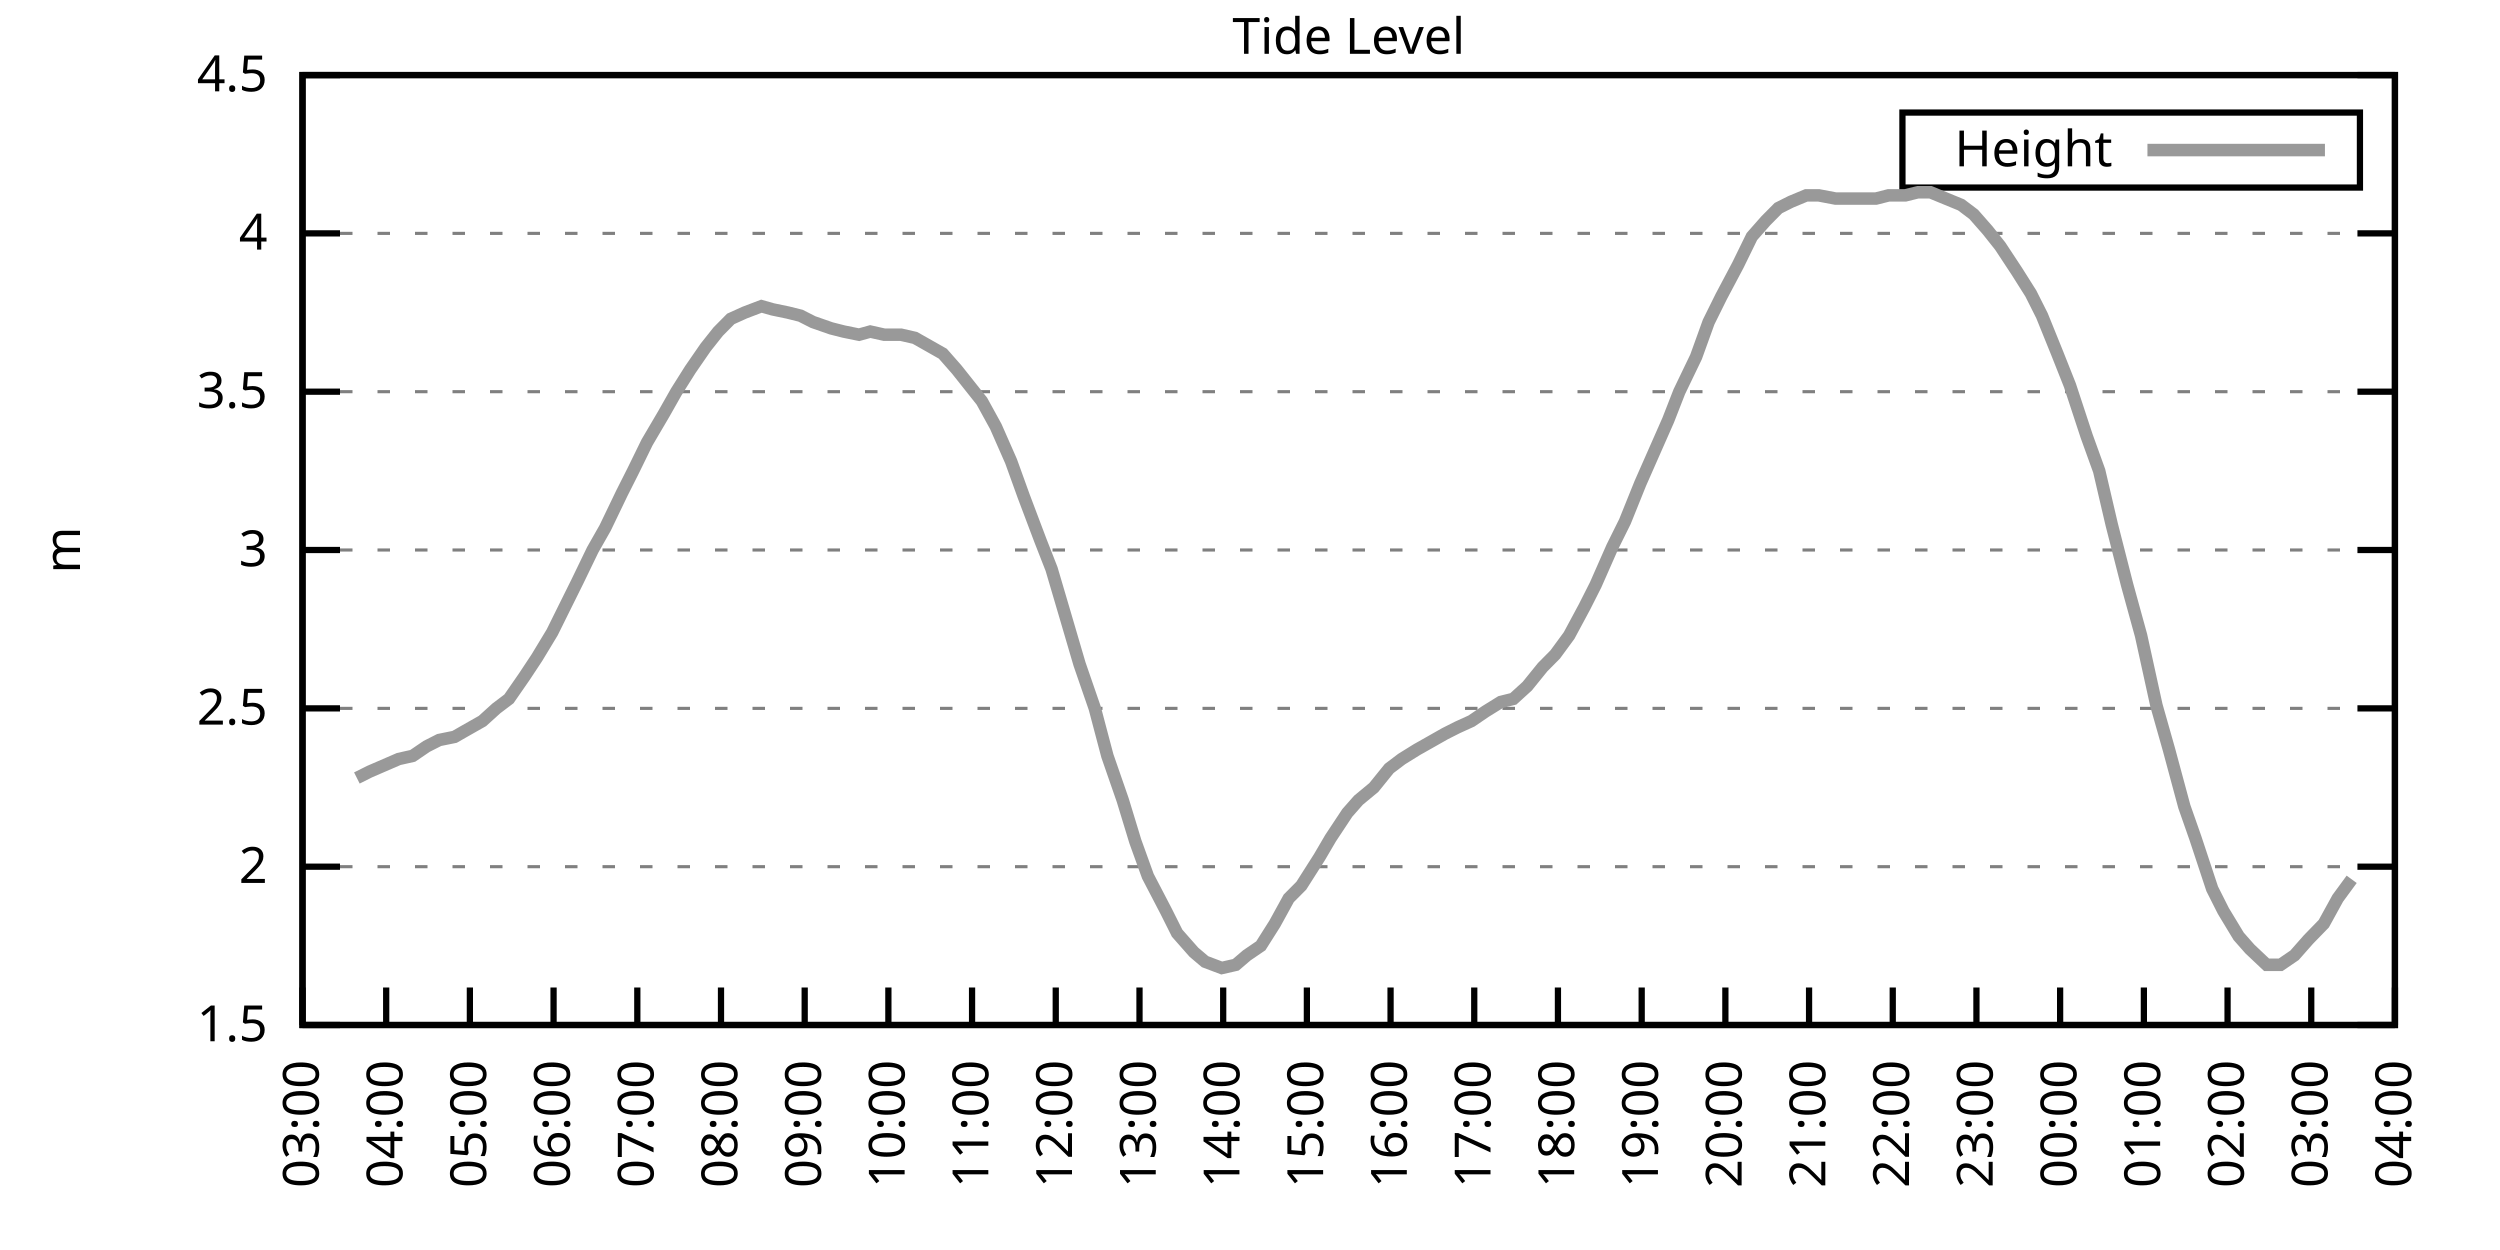
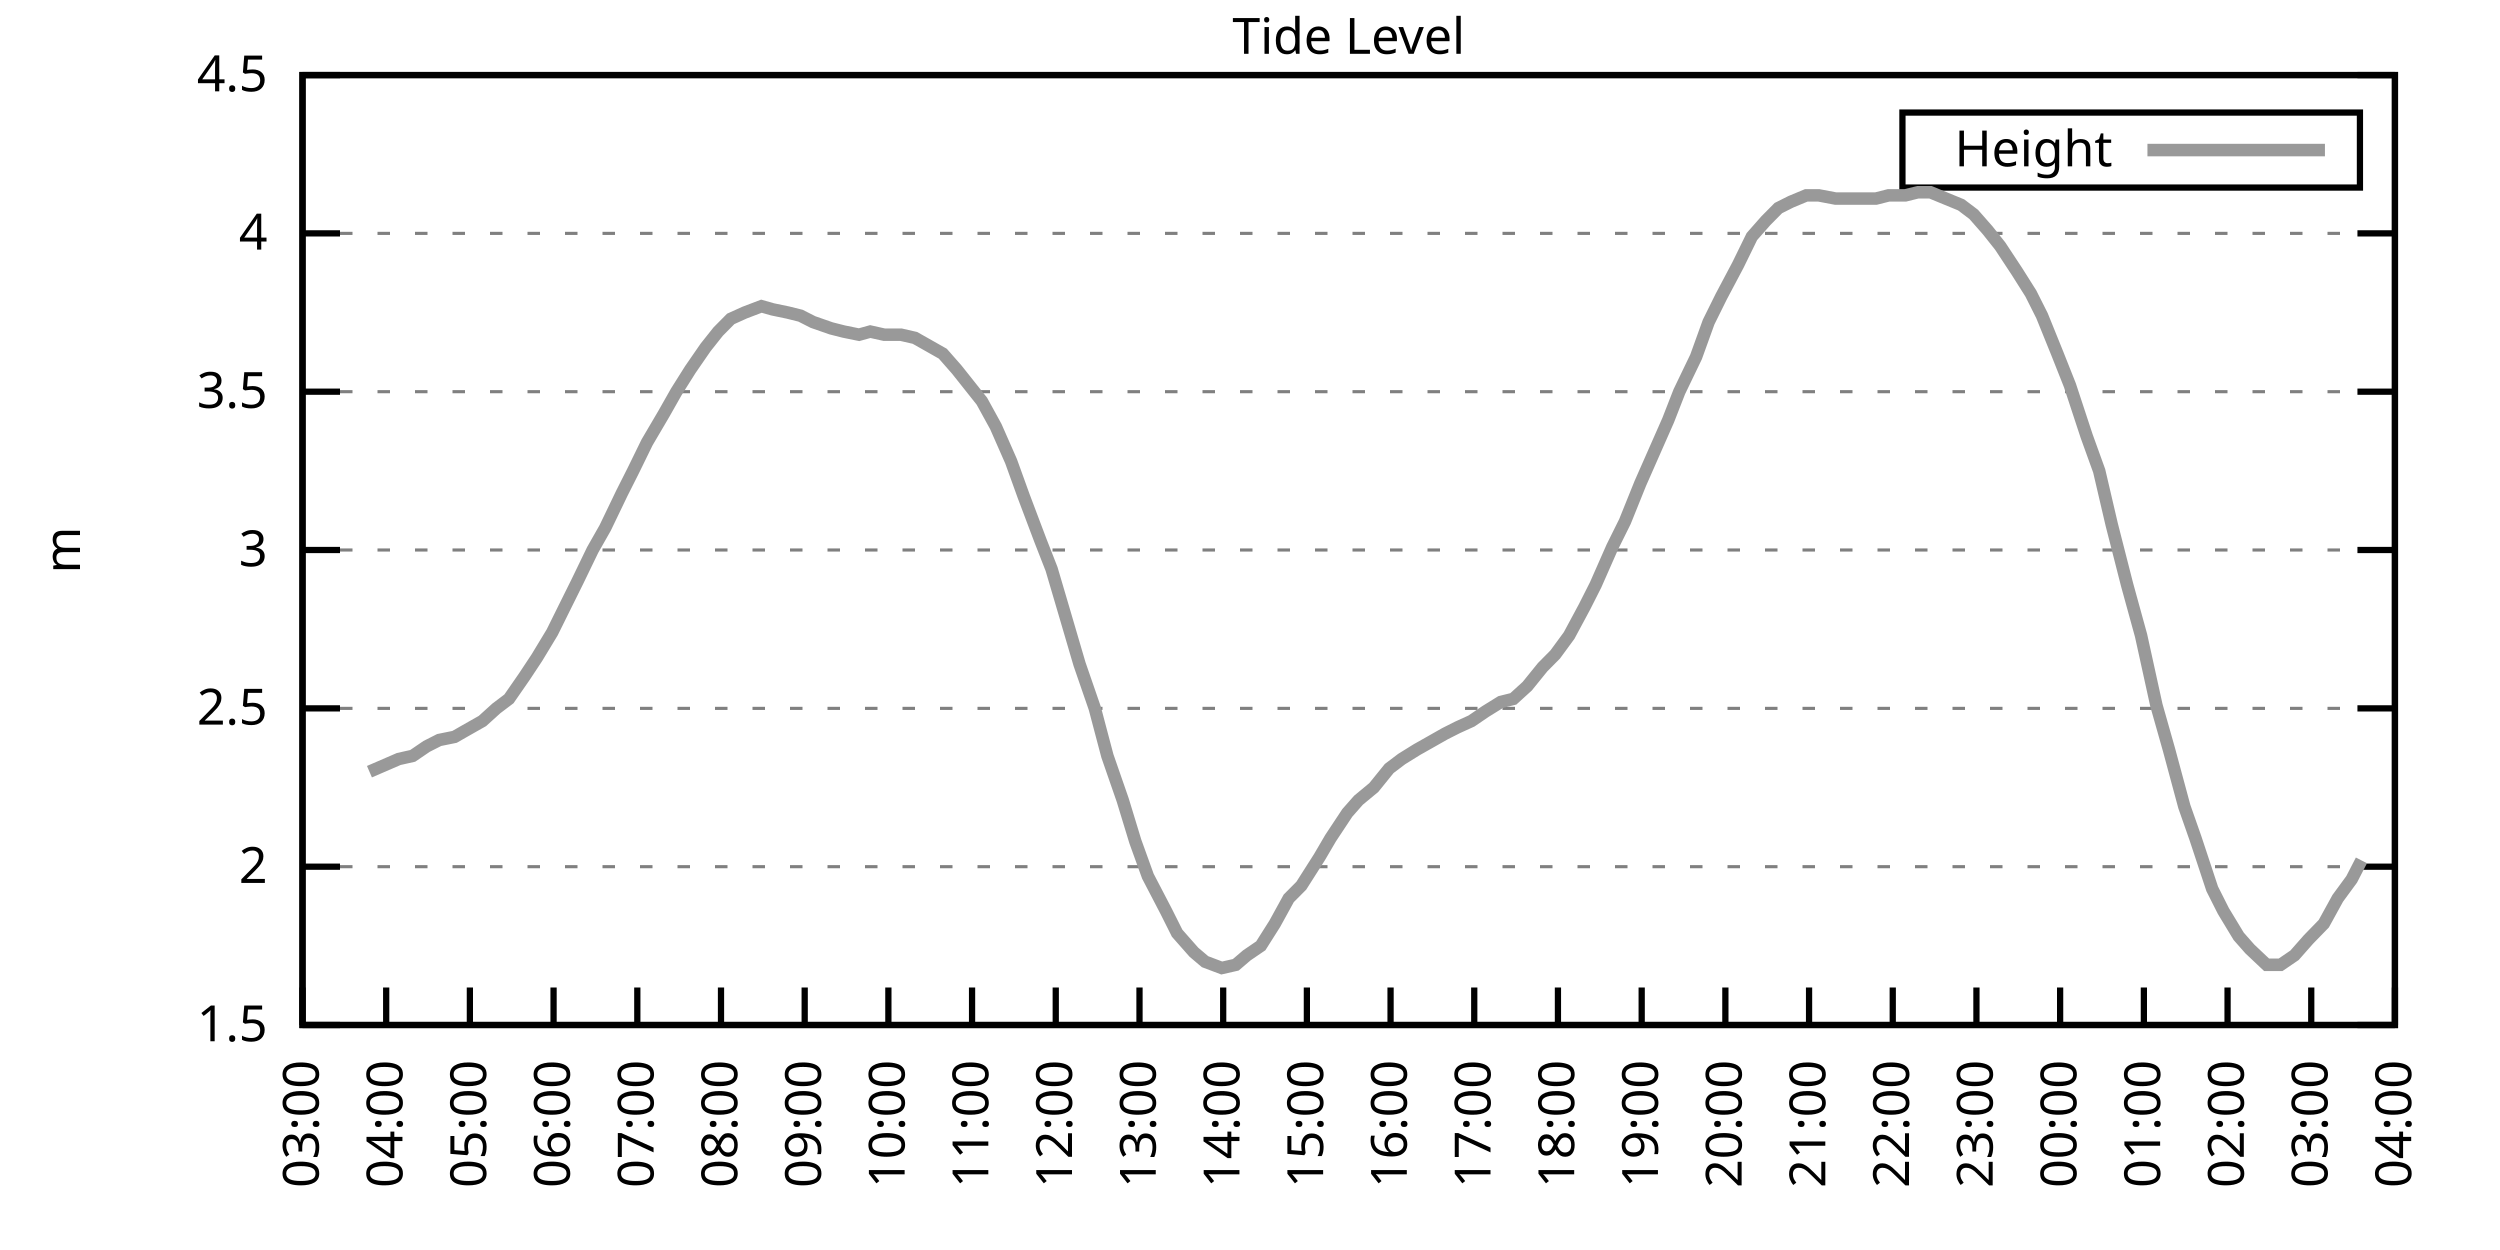
<svg xmlns="http://www.w3.org/2000/svg" xmlns:xlink="http://www.w3.org/1999/xlink" width="400" height="200" viewBox="0 0 400 200">
  <g id="gnuplot_canvas">
    <rect x="0" y="0" width="400" height="200" fill="none" />
    <defs>
      <circle id="gpDot" r="0.5" stroke-width="0.5" stroke="currentColor" />
      <path id="gpPt0" stroke-width="0.333" stroke="currentColor" d="M-1,0 h2 M0,-1 v2" />
      <path id="gpPt1" stroke-width="0.333" stroke="currentColor" d="M-1,-1 L1,1 M1,-1 L-1,1" />
      <path id="gpPt2" stroke-width="0.333" stroke="currentColor" d="M-1,0 L1,0 M0,-1 L0,1 M-1,-1 L1,1 M-1,1 L1,-1" />
      <rect id="gpPt3" stroke-width="0.333" stroke="currentColor" x="-1" y="-1" width="2" height="2" />
      <rect id="gpPt4" stroke-width="0.333" stroke="currentColor" fill="currentColor" x="-1" y="-1" width="2" height="2" />
      <circle id="gpPt5" stroke-width="0.333" stroke="currentColor" cx="0" cy="0" r="1" />
      <use xlink:href="#gpPt5" id="gpPt6" fill="currentColor" stroke="none" />
      <path id="gpPt7" stroke-width="0.333" stroke="currentColor" d="M0,-1.33 L-1.33,0.67 L1.33,0.67 z" />
      <use xlink:href="#gpPt7" id="gpPt8" fill="currentColor" stroke="none" />
      <use xlink:href="#gpPt7" id="gpPt9" stroke="currentColor" transform="rotate(180)" />
      <use xlink:href="#gpPt9" id="gpPt10" fill="currentColor" stroke="none" />
      <use xlink:href="#gpPt3" id="gpPt11" stroke="currentColor" transform="rotate(45)" />
      <use xlink:href="#gpPt11" id="gpPt12" fill="currentColor" stroke="none" />
      <path id="gpPt13" stroke-width="0.333" stroke="currentColor" d="M0,1.330 L1.265,0.411 L0.782,-1.067 L-0.782,-1.076 L-1.265,0.411 z" />
      <use xlink:href="#gpPt13" id="gpPt14" fill="currentColor" stroke="none" />
      <filter id="textbox" filterUnits="objectBoundingBox" x="0" y="0" height="1" width="1">
        <feFlood flood-color="white" flood-opacity="1" result="bgnd" />
        <feComposite in="SourceGraphic" in2="bgnd" operator="atop" />
      </filter>
      <filter id="greybox" filterUnits="objectBoundingBox" x="0" y="0" height="1" width="1">
        <feFlood flood-color="lightgrey" flood-opacity="1" result="grey" />
        <feComposite in="SourceGraphic" in2="grey" operator="atop" />
      </filter>
    </defs>
    <g fill="none" color="white" stroke="currentColor" stroke-width="1.00" stroke-linecap="butt" stroke-linejoin="miter">
</g>
    <g fill="none" color="black" stroke="currentColor" stroke-width="1.00" stroke-linecap="butt" stroke-linejoin="miter">
      <g stroke="none" shape-rendering="crispEdges">
        <polygon fill="rgb(255, 255, 255)" points="48.40,164.00 383.18,164.00 383.18,12.02 48.40,12.02 " />
      </g>
    </g>
    <g fill="none" color="black" stroke="currentColor" stroke-width="1.00" stroke-linecap="butt" stroke-linejoin="miter">
</g>
    <g fill="none" color="black" stroke="black" stroke-width="0.50" stroke-linecap="butt" stroke-linejoin="miter">
</g>
    <g fill="none" color="gray" stroke="currentColor" stroke-width="0.50" stroke-linecap="butt" stroke-linejoin="miter">
      <path stroke="gray" stroke-dasharray="2,4" class="gridline" d="M48.40,164.00 L383.19,164.00  " />
    </g>
    <g fill="none" color="gray" stroke="gray" stroke-width="1.00" stroke-linecap="butt" stroke-linejoin="miter">
</g>
    <g fill="none" color="black" stroke="currentColor" stroke-width="1.00" stroke-linecap="butt" stroke-linejoin="miter">
      <path stroke="black" d="M48.40,164.00 L54.40,164.00 M383.19,164.00 L377.19,164.00  " />
      <g transform="translate(42.80,166.60)" stroke="none" fill="black" font-family="Sans" font-size="8.00" text-anchor="end">
        <text>
          <tspan font-family="Sans"> 1.5</tspan>
        </text>
      </g>
    </g>
    <g fill="none" color="black" stroke="currentColor" stroke-width="1.00" stroke-linecap="butt" stroke-linejoin="miter">
</g>
    <g fill="none" color="black" stroke="black" stroke-width="0.50" stroke-linecap="butt" stroke-linejoin="miter">
</g>
    <g fill="none" color="gray" stroke="currentColor" stroke-width="0.50" stroke-linecap="butt" stroke-linejoin="miter">
      <path stroke="gray" stroke-dasharray="2,4" class="gridline" d="M48.40,138.67 L383.19,138.67  " />
    </g>
    <g fill="none" color="gray" stroke="gray" stroke-width="1.00" stroke-linecap="butt" stroke-linejoin="miter">
</g>
    <g fill="none" color="black" stroke="currentColor" stroke-width="1.00" stroke-linecap="butt" stroke-linejoin="miter">
      <path stroke="black" d="M48.40,138.67 L54.40,138.67 M383.19,138.67 L377.19,138.67  " />
      <g transform="translate(42.80,141.27)" stroke="none" fill="black" font-family="Sans" font-size="8.00" text-anchor="end">
        <text>
          <tspan font-family="Sans"> 2</tspan>
        </text>
      </g>
    </g>
    <g fill="none" color="black" stroke="currentColor" stroke-width="1.00" stroke-linecap="butt" stroke-linejoin="miter">
</g>
    <g fill="none" color="black" stroke="black" stroke-width="0.50" stroke-linecap="butt" stroke-linejoin="miter">
</g>
    <g fill="none" color="gray" stroke="currentColor" stroke-width="0.50" stroke-linecap="butt" stroke-linejoin="miter">
      <path stroke="gray" stroke-dasharray="2,4" class="gridline" d="M48.40,113.34 L383.19,113.34  " />
    </g>
    <g fill="none" color="gray" stroke="gray" stroke-width="1.00" stroke-linecap="butt" stroke-linejoin="miter">
</g>
    <g fill="none" color="black" stroke="currentColor" stroke-width="1.00" stroke-linecap="butt" stroke-linejoin="miter">
      <path stroke="black" d="M48.40,113.34 L54.40,113.34 M383.19,113.34 L377.19,113.34  " />
      <g transform="translate(42.80,115.94)" stroke="none" fill="black" font-family="Sans" font-size="8.00" text-anchor="end">
        <text>
          <tspan font-family="Sans"> 2.5</tspan>
        </text>
      </g>
    </g>
    <g fill="none" color="black" stroke="currentColor" stroke-width="1.00" stroke-linecap="butt" stroke-linejoin="miter">
</g>
    <g fill="none" color="black" stroke="black" stroke-width="0.50" stroke-linecap="butt" stroke-linejoin="miter">
</g>
    <g fill="none" color="gray" stroke="currentColor" stroke-width="0.50" stroke-linecap="butt" stroke-linejoin="miter">
      <path stroke="gray" stroke-dasharray="2,4" class="gridline" d="M48.40,88.00 L383.19,88.00  " />
    </g>
    <g fill="none" color="gray" stroke="gray" stroke-width="1.00" stroke-linecap="butt" stroke-linejoin="miter">
</g>
    <g fill="none" color="black" stroke="currentColor" stroke-width="1.00" stroke-linecap="butt" stroke-linejoin="miter">
      <path stroke="black" d="M48.40,88.00 L54.40,88.00 M383.19,88.00 L377.19,88.00  " />
      <g transform="translate(42.80,90.60)" stroke="none" fill="black" font-family="Sans" font-size="8.00" text-anchor="end">
        <text>
          <tspan font-family="Sans"> 3</tspan>
        </text>
      </g>
    </g>
    <g fill="none" color="black" stroke="currentColor" stroke-width="1.00" stroke-linecap="butt" stroke-linejoin="miter">
</g>
    <g fill="none" color="black" stroke="black" stroke-width="0.50" stroke-linecap="butt" stroke-linejoin="miter">
</g>
    <g fill="none" color="gray" stroke="currentColor" stroke-width="0.50" stroke-linecap="butt" stroke-linejoin="miter">
      <path stroke="gray" stroke-dasharray="2,4" class="gridline" d="M48.40,62.67 L383.19,62.67  " />
    </g>
    <g fill="none" color="gray" stroke="gray" stroke-width="1.00" stroke-linecap="butt" stroke-linejoin="miter">
</g>
    <g fill="none" color="black" stroke="currentColor" stroke-width="1.00" stroke-linecap="butt" stroke-linejoin="miter">
      <path stroke="black" d="M48.40,62.67 L54.40,62.67 M383.19,62.67 L377.19,62.67  " />
      <g transform="translate(42.80,65.27)" stroke="none" fill="black" font-family="Sans" font-size="8.00" text-anchor="end">
        <text>
          <tspan font-family="Sans"> 3.5</tspan>
        </text>
      </g>
    </g>
    <g fill="none" color="black" stroke="currentColor" stroke-width="1.00" stroke-linecap="butt" stroke-linejoin="miter">
</g>
    <g fill="none" color="black" stroke="black" stroke-width="0.50" stroke-linecap="butt" stroke-linejoin="miter">
</g>
    <g fill="none" color="gray" stroke="currentColor" stroke-width="0.50" stroke-linecap="butt" stroke-linejoin="miter">
      <path stroke="gray" stroke-dasharray="2,4" class="gridline" d="M48.40,37.34 L383.19,37.34  " />
    </g>
    <g fill="none" color="gray" stroke="gray" stroke-width="1.00" stroke-linecap="butt" stroke-linejoin="miter">
</g>
    <g fill="none" color="black" stroke="currentColor" stroke-width="1.00" stroke-linecap="butt" stroke-linejoin="miter">
      <path stroke="black" d="M48.40,37.34 L54.40,37.34 M383.19,37.34 L377.19,37.34  " />
      <g transform="translate(42.80,39.94)" stroke="none" fill="black" font-family="Sans" font-size="8.00" text-anchor="end">
        <text>
          <tspan font-family="Sans"> 4</tspan>
        </text>
      </g>
    </g>
    <g fill="none" color="black" stroke="currentColor" stroke-width="1.00" stroke-linecap="butt" stroke-linejoin="miter">
</g>
    <g fill="none" color="black" stroke="black" stroke-width="0.50" stroke-linecap="butt" stroke-linejoin="miter">
</g>
    <g fill="none" color="gray" stroke="currentColor" stroke-width="0.50" stroke-linecap="butt" stroke-linejoin="miter">
      <path stroke="gray" stroke-dasharray="2,4" class="gridline" d="M48.40,12.01 L383.19,12.01  " />
    </g>
    <g fill="none" color="gray" stroke="gray" stroke-width="1.00" stroke-linecap="butt" stroke-linejoin="miter">
</g>
    <g fill="none" color="black" stroke="currentColor" stroke-width="1.00" stroke-linecap="butt" stroke-linejoin="miter">
      <path stroke="black" d="M48.40,12.01 L54.40,12.01 M383.19,12.01 L377.19,12.01  " />
      <g transform="translate(42.80,14.61)" stroke="none" fill="black" font-family="Sans" font-size="8.00" text-anchor="end">
        <text>
          <tspan font-family="Sans"> 4.5</tspan>
        </text>
      </g>
    </g>
    <g fill="none" color="black" stroke="currentColor" stroke-width="1.00" stroke-linecap="butt" stroke-linejoin="miter">
      <path stroke="black" d="M48.40,164.00 L48.40,158.00  " />
      <g transform="translate(51.00,169.60) rotate(270.00)" stroke="none" fill="black" font-family="Sans" font-size="8.00" text-anchor="end">
        <text>
          <tspan font-family="Sans">03:00</tspan>
        </text>
      </g>
    </g>
    <g fill="none" color="black" stroke="currentColor" stroke-width="1.00" stroke-linecap="butt" stroke-linejoin="miter">
      <path stroke="black" d="M61.79,164.00 L61.79,158.00  " />
      <g transform="translate(64.39,169.60) rotate(270.00)" stroke="none" fill="black" font-family="Sans" font-size="8.00" text-anchor="end">
        <text>
          <tspan font-family="Sans">04:00</tspan>
        </text>
      </g>
    </g>
    <g fill="none" color="black" stroke="currentColor" stroke-width="1.00" stroke-linecap="butt" stroke-linejoin="miter">
      <path stroke="black" d="M75.18,164.00 L75.18,158.00  " />
      <g transform="translate(77.78,169.60) rotate(270.00)" stroke="none" fill="black" font-family="Sans" font-size="8.00" text-anchor="end">
        <text>
          <tspan font-family="Sans">05:00</tspan>
        </text>
      </g>
    </g>
    <g fill="none" color="black" stroke="currentColor" stroke-width="1.00" stroke-linecap="butt" stroke-linejoin="miter">
      <path stroke="black" d="M88.57,164.00 L88.57,158.00  " />
      <g transform="translate(91.17,169.60) rotate(270.00)" stroke="none" fill="black" font-family="Sans" font-size="8.00" text-anchor="end">
        <text>
          <tspan font-family="Sans">06:00</tspan>
        </text>
      </g>
    </g>
    <g fill="none" color="black" stroke="currentColor" stroke-width="1.00" stroke-linecap="butt" stroke-linejoin="miter">
      <path stroke="black" d="M101.97,164.00 L101.97,158.00  " />
      <g transform="translate(104.57,169.60) rotate(270.00)" stroke="none" fill="black" font-family="Sans" font-size="8.00" text-anchor="end">
        <text>
          <tspan font-family="Sans">07:00</tspan>
        </text>
      </g>
    </g>
    <g fill="none" color="black" stroke="currentColor" stroke-width="1.00" stroke-linecap="butt" stroke-linejoin="miter">
      <path stroke="black" d="M115.36,164.00 L115.36,158.00  " />
      <g transform="translate(117.96,169.60) rotate(270.00)" stroke="none" fill="black" font-family="Sans" font-size="8.00" text-anchor="end">
        <text>
          <tspan font-family="Sans">08:00</tspan>
        </text>
      </g>
    </g>
    <g fill="none" color="black" stroke="currentColor" stroke-width="1.00" stroke-linecap="butt" stroke-linejoin="miter">
      <path stroke="black" d="M128.75,164.00 L128.75,158.00  " />
      <g transform="translate(131.35,169.60) rotate(270.00)" stroke="none" fill="black" font-family="Sans" font-size="8.00" text-anchor="end">
        <text>
          <tspan font-family="Sans">09:00</tspan>
        </text>
      </g>
    </g>
    <g fill="none" color="black" stroke="currentColor" stroke-width="1.00" stroke-linecap="butt" stroke-linejoin="miter">
      <path stroke="black" d="M142.14,164.00 L142.14,158.00  " />
      <g transform="translate(144.74,169.60) rotate(270.00)" stroke="none" fill="black" font-family="Sans" font-size="8.00" text-anchor="end">
        <text>
          <tspan font-family="Sans">10:00</tspan>
        </text>
      </g>
    </g>
    <g fill="none" color="black" stroke="currentColor" stroke-width="1.00" stroke-linecap="butt" stroke-linejoin="miter">
      <path stroke="black" d="M155.53,164.00 L155.53,158.00  " />
      <g transform="translate(158.13,169.60) rotate(270.00)" stroke="none" fill="black" font-family="Sans" font-size="8.00" text-anchor="end">
        <text>
          <tspan font-family="Sans">11:00</tspan>
        </text>
      </g>
    </g>
    <g fill="none" color="black" stroke="currentColor" stroke-width="1.00" stroke-linecap="butt" stroke-linejoin="miter">
      <path stroke="black" d="M168.92,164.00 L168.92,158.00  " />
      <g transform="translate(171.52,169.60) rotate(270.00)" stroke="none" fill="black" font-family="Sans" font-size="8.00" text-anchor="end">
        <text>
          <tspan font-family="Sans">12:00</tspan>
        </text>
      </g>
    </g>
    <g fill="none" color="black" stroke="currentColor" stroke-width="1.00" stroke-linecap="butt" stroke-linejoin="miter">
      <path stroke="black" d="M182.32,164.00 L182.32,158.00  " />
      <g transform="translate(184.92,169.60) rotate(270.00)" stroke="none" fill="black" font-family="Sans" font-size="8.00" text-anchor="end">
        <text>
          <tspan font-family="Sans">13:00</tspan>
        </text>
      </g>
    </g>
    <g fill="none" color="black" stroke="currentColor" stroke-width="1.00" stroke-linecap="butt" stroke-linejoin="miter">
      <path stroke="black" d="M195.71,164.00 L195.71,158.00  " />
      <g transform="translate(198.31,169.60) rotate(270.00)" stroke="none" fill="black" font-family="Sans" font-size="8.00" text-anchor="end">
        <text>
          <tspan font-family="Sans">14:00</tspan>
        </text>
      </g>
    </g>
    <g fill="none" color="black" stroke="currentColor" stroke-width="1.00" stroke-linecap="butt" stroke-linejoin="miter">
      <path stroke="black" d="M209.10,164.00 L209.10,158.00  " />
      <g transform="translate(211.70,169.60) rotate(270.00)" stroke="none" fill="black" font-family="Sans" font-size="8.00" text-anchor="end">
        <text>
          <tspan font-family="Sans">15:00</tspan>
        </text>
      </g>
    </g>
    <g fill="none" color="black" stroke="currentColor" stroke-width="1.00" stroke-linecap="butt" stroke-linejoin="miter">
      <path stroke="black" d="M222.49,164.00 L222.49,158.00  " />
      <g transform="translate(225.09,169.60) rotate(270.00)" stroke="none" fill="black" font-family="Sans" font-size="8.00" text-anchor="end">
        <text>
          <tspan font-family="Sans">16:00</tspan>
        </text>
      </g>
    </g>
    <g fill="none" color="black" stroke="currentColor" stroke-width="1.00" stroke-linecap="butt" stroke-linejoin="miter">
      <path stroke="black" d="M235.88,164.00 L235.88,158.00  " />
      <g transform="translate(238.48,169.60) rotate(270.00)" stroke="none" fill="black" font-family="Sans" font-size="8.00" text-anchor="end">
        <text>
          <tspan font-family="Sans">17:00</tspan>
        </text>
      </g>
    </g>
    <g fill="none" color="black" stroke="currentColor" stroke-width="1.00" stroke-linecap="butt" stroke-linejoin="miter">
      <path stroke="black" d="M249.27,164.00 L249.27,158.00  " />
      <g transform="translate(251.87,169.60) rotate(270.00)" stroke="none" fill="black" font-family="Sans" font-size="8.00" text-anchor="end">
        <text>
          <tspan font-family="Sans">18:00</tspan>
        </text>
      </g>
    </g>
    <g fill="none" color="black" stroke="currentColor" stroke-width="1.00" stroke-linecap="butt" stroke-linejoin="miter">
      <path stroke="black" d="M262.67,164.00 L262.67,158.00  " />
      <g transform="translate(265.27,169.60) rotate(270.00)" stroke="none" fill="black" font-family="Sans" font-size="8.00" text-anchor="end">
        <text>
          <tspan font-family="Sans">19:00</tspan>
        </text>
      </g>
    </g>
    <g fill="none" color="black" stroke="currentColor" stroke-width="1.00" stroke-linecap="butt" stroke-linejoin="miter">
      <path stroke="black" d="M276.06,164.00 L276.06,158.00  " />
      <g transform="translate(278.66,169.60) rotate(270.00)" stroke="none" fill="black" font-family="Sans" font-size="8.00" text-anchor="end">
        <text>
          <tspan font-family="Sans">20:00</tspan>
        </text>
      </g>
    </g>
    <g fill="none" color="black" stroke="currentColor" stroke-width="1.00" stroke-linecap="butt" stroke-linejoin="miter">
      <path stroke="black" d="M289.45,164.00 L289.45,158.00  " />
      <g transform="translate(292.05,169.60) rotate(270.00)" stroke="none" fill="black" font-family="Sans" font-size="8.00" text-anchor="end">
        <text>
          <tspan font-family="Sans">21:00</tspan>
        </text>
      </g>
    </g>
    <g fill="none" color="black" stroke="currentColor" stroke-width="1.00" stroke-linecap="butt" stroke-linejoin="miter">
      <path stroke="black" d="M302.84,164.00 L302.84,158.00  " />
      <g transform="translate(305.44,169.60) rotate(270.00)" stroke="none" fill="black" font-family="Sans" font-size="8.00" text-anchor="end">
        <text>
          <tspan font-family="Sans">22:00</tspan>
        </text>
      </g>
    </g>
    <g fill="none" color="black" stroke="currentColor" stroke-width="1.00" stroke-linecap="butt" stroke-linejoin="miter">
      <path stroke="black" d="M316.23,164.00 L316.23,158.00  " />
      <g transform="translate(318.83,169.60) rotate(270.00)" stroke="none" fill="black" font-family="Sans" font-size="8.00" text-anchor="end">
        <text>
          <tspan font-family="Sans">23:00</tspan>
        </text>
      </g>
    </g>
    <g fill="none" color="black" stroke="currentColor" stroke-width="1.00" stroke-linecap="butt" stroke-linejoin="miter">
      <path stroke="black" d="M329.62,164.00 L329.62,158.00  " />
      <g transform="translate(332.22,169.60) rotate(270.00)" stroke="none" fill="black" font-family="Sans" font-size="8.00" text-anchor="end">
        <text>
          <tspan font-family="Sans">00:00</tspan>
        </text>
      </g>
    </g>
    <g fill="none" color="black" stroke="currentColor" stroke-width="1.00" stroke-linecap="butt" stroke-linejoin="miter">
      <path stroke="black" d="M343.02,164.00 L343.02,158.00  " />
      <g transform="translate(345.62,169.60) rotate(270.00)" stroke="none" fill="black" font-family="Sans" font-size="8.00" text-anchor="end">
        <text>
          <tspan font-family="Sans">01:00</tspan>
        </text>
      </g>
    </g>
    <g fill="none" color="black" stroke="currentColor" stroke-width="1.00" stroke-linecap="butt" stroke-linejoin="miter">
      <path stroke="black" d="M356.41,164.00 L356.41,158.00  " />
      <g transform="translate(359.01,169.60) rotate(270.00)" stroke="none" fill="black" font-family="Sans" font-size="8.00" text-anchor="end">
        <text>
          <tspan font-family="Sans">02:00</tspan>
        </text>
      </g>
    </g>
    <g fill="none" color="black" stroke="currentColor" stroke-width="1.00" stroke-linecap="butt" stroke-linejoin="miter">
      <path stroke="black" d="M369.80,164.00 L369.80,158.00  " />
      <g transform="translate(372.40,169.60) rotate(270.00)" stroke="none" fill="black" font-family="Sans" font-size="8.00" text-anchor="end">
        <text>
          <tspan font-family="Sans">03:00</tspan>
        </text>
      </g>
    </g>
    <g fill="none" color="black" stroke="currentColor" stroke-width="1.00" stroke-linecap="butt" stroke-linejoin="miter">
      <path stroke="black" d="M383.19,164.00 L383.19,158.00  " />
      <g transform="translate(385.79,169.60) rotate(270.00)" stroke="none" fill="black" font-family="Sans" font-size="8.00" text-anchor="end">
        <text>
          <tspan font-family="Sans">04:00</tspan>
        </text>
      </g>
    </g>
    <g fill="none" color="black" stroke="currentColor" stroke-width="1.00" stroke-linecap="butt" stroke-linejoin="miter">
</g>
    <g fill="none" color="black" stroke="currentColor" stroke-width="1.00" stroke-linecap="butt" stroke-linejoin="miter">
      <path stroke="black" d="M48.40,12.01 L48.40,164.00 L383.19,164.00 L383.19,12.01 L48.40,12.01 Z  " />
    </g>
    <g fill="none" color="black" stroke="currentColor" stroke-width="1.00" stroke-linecap="butt" stroke-linejoin="miter">
</g>
    <g fill="none" color="black" stroke="currentColor" stroke-width="1.00" stroke-linecap="butt" stroke-linejoin="miter">
      <path stroke="black" d="M304.39,30.01 L304.39,18.01 L377.59,18.01 L377.59,30.01 L304.39,30.01 Z  " />
    </g>
    <g id="Tide_level_plot_1">
      <g fill="none" color="white" stroke="black" stroke-width="2.00" stroke-linecap="butt" stroke-linejoin="miter">
</g>
      <g fill="none" color="black" stroke="currentColor" stroke-width="2.00" stroke-linecap="butt" stroke-linejoin="miter">
        <g transform="translate(337.99,26.61)" stroke="none" fill="black" font-family="Sans" font-size="8.00" text-anchor="end">
          <text>
            <tspan font-family="Sans">Height</tspan>
          </text>
        </g>
      </g>
      <g fill="none" color="black" stroke="currentColor" stroke-width="2.00" stroke-linecap="butt" stroke-linejoin="miter">
-         <path stroke="rgb(153, 153, 153)" d="M343.59,24.01 L371.99,24.01 M57.10,124.48 L59.11,123.47 L63.80,121.44 L66.03,120.94 L68.26,119.42 L70.27,118.40   L72.73,117.90 L74.51,116.88 L77.19,115.36 L79.42,113.34 L81.43,111.82 L83.89,108.27 L85.90,105.23 L88.35,101.18   L90.36,97.12 L92.37,93.07 L94.82,88.00 L96.83,84.46 L99.51,78.89 L101.30,75.34 L103.53,70.78 L106.21,66.22   L108.22,62.67 L110.45,59.13 L112.90,55.58 L114.91,53.05 L116.92,51.02 L119.15,50.01 L121.83,48.99 L123.62,49.50   L126.07,50.01 L128.08,50.51 L130.09,51.53 L132.99,52.54 L135.00,53.05 L137.45,53.55 L139.24,53.05 L141.47,53.55   L144.15,53.55 L146.38,54.06 L148.17,55.07 L150.85,56.59 L153.08,59.13 L155.09,61.66 L157.10,64.19 L159.33,68.25   L161.78,73.82 L163.79,79.39 L166.47,86.49 L168.25,91.04 L170.49,98.64 L172.72,106.24 L175.17,113.34 L177.18,120.94   L179.64,128.03 L181.65,134.62 L183.66,140.19 L186.56,145.76 L188.34,149.31 L191.02,152.35 L192.81,153.87 L195.48,154.88   L197.72,154.37 L199.50,152.85 L201.73,151.33 L203.97,147.79 L206.20,143.73 L208.21,141.71 L211.11,137.15 L212.89,134.11   L215.57,130.06 L217.36,128.03 L219.81,126.00 L222.27,122.96 L224.28,121.44 L226.73,119.92 L228.52,118.91 L231.20,117.39   L233.20,116.38 L235.44,115.36 L237.67,113.84 L240.12,112.32 L242.13,111.82 L244.36,109.79 L246.82,106.75 L248.83,104.72   L251.06,101.68 L253.51,97.12 L255.30,93.58 L257.98,87.50 L259.99,83.45 L262.44,77.37 L264.23,73.31 L266.91,67.23   L268.69,62.67 L271.37,57.10 L273.38,51.53 L275.39,47.47 L278.07,42.41 L280.30,37.85 L282.53,35.32 L284.54,33.29   L286.55,32.28 L289.00,31.26 L291.01,31.26 L293.69,31.77 L295.92,31.77 L298.15,31.77 L300.16,31.77 L302.17,31.26   L304.85,31.26 L306.86,30.76 L308.87,30.76 L311.32,31.77 L313.78,32.78 L315.79,34.30 L318.02,36.84 L320.03,39.37   L322.70,43.42 L324.94,46.97 L326.72,50.51 L329.18,56.59 L331.19,61.66 L333.86,69.77 L335.87,75.34 L337.88,83.95   L340.34,93.58 L342.57,101.68 L345.02,112.83 L347.03,119.92 L349.49,129.04 L351.27,134.11 L353.95,142.21 L355.74,145.76   L358.19,149.81 L359.98,151.84 L362.66,154.37 L364.89,154.37 L367.12,152.85 L369.35,150.32 L371.81,147.79 L374.04,143.73   L376.27,140.69  " />
+         <path stroke="rgb(153, 153, 153)" d="M343.59,24.01 L371.99,24.01 M59.11,123.47 L63.80,121.44 L66.03,120.94 L68.26,119.42 L70.27,118.40 L72.73,117.90   L74.51,116.88 L77.19,115.36 L79.42,113.34 L81.43,111.82 L83.89,108.27 L85.90,105.23 L88.35,101.18 L90.36,97.12   L92.37,93.07 L94.82,88.00 L96.83,84.46 L99.51,78.89 L101.30,75.34 L103.53,70.78 L106.21,66.22 L108.22,62.67   L110.45,59.13 L112.90,55.58 L114.91,53.05 L116.92,51.02 L119.15,50.01 L121.83,48.99 L123.62,49.50 L126.07,50.01   L128.08,50.51 L130.09,51.53 L132.99,52.54 L135.00,53.05 L137.45,53.55 L139.24,53.05 L141.47,53.55 L144.15,53.55   L146.38,54.06 L148.17,55.07 L150.85,56.59 L153.08,59.13 L155.09,61.66 L157.10,64.19 L159.33,68.25 L161.78,73.82   L163.79,79.39 L166.47,86.49 L168.25,91.04 L170.49,98.64 L172.72,106.24 L175.17,113.34 L177.18,120.94 L179.64,128.03   L181.65,134.62 L183.66,140.19 L186.56,145.76 L188.34,149.31 L191.02,152.35 L192.81,153.87 L195.48,154.88 L197.72,154.37   L199.50,152.85 L201.73,151.33 L203.97,147.79 L206.20,143.73 L208.21,141.71 L211.11,137.15 L212.89,134.11 L215.57,130.06   L217.36,128.03 L219.81,126.00 L222.27,122.96 L224.28,121.44 L226.73,119.92 L228.52,118.91 L231.20,117.39 L233.20,116.38   L235.44,115.36 L237.67,113.84 L240.12,112.32 L242.13,111.82 L244.36,109.79 L246.82,106.75 L248.83,104.72 L251.06,101.68   L253.51,97.12 L255.30,93.58 L257.98,87.50 L259.99,83.45 L262.44,77.37 L264.23,73.31 L266.91,67.23 L268.69,62.67   L271.37,57.10 L273.38,51.53 L275.39,47.47 L278.07,42.41 L280.30,37.85 L282.53,35.32 L284.54,33.29 L286.55,32.28   L289.00,31.26 L291.01,31.26 L293.69,31.77 L295.92,31.77 L298.15,31.77 L300.16,31.77 L302.17,31.26 L304.85,31.26   L306.86,30.76 L308.87,30.76 L311.32,31.77 L313.78,32.78 L315.79,34.30 L318.02,36.84 L320.03,39.37 L322.70,43.42   L324.94,46.97 L326.72,50.51 L329.18,56.59 L331.19,61.66 L333.86,69.77 L335.87,75.34 L337.88,83.95 L340.34,93.58   L342.57,101.68 L345.02,112.83 L347.03,119.92 L349.49,129.04 L351.27,134.11 L353.95,142.21 L355.74,145.76 L358.19,149.81   L359.98,151.84 L362.66,154.37 L364.89,154.37 L367.12,152.85 L369.35,150.32 L371.81,147.79 L374.04,143.73 L376.27,140.69   L377.83,137.66  " />
      </g>
    </g>
    <g fill="none" color="black" stroke="currentColor" stroke-width="2.00" stroke-linecap="butt" stroke-linejoin="miter">
</g>
    <g fill="none" color="black" stroke="black" stroke-width="1.00" stroke-linecap="butt" stroke-linejoin="miter">
</g>
    <g fill="none" color="black" stroke="currentColor" stroke-width="1.00" stroke-linecap="butt" stroke-linejoin="miter">
      <path stroke="black" d="M48.40,12.01 L48.40,164.00 L383.19,164.00 L383.19,12.01 L48.40,12.01 Z  " />
      <g transform="translate(12.80,88.01) rotate(270.00)" stroke="none" fill="black" font-family="Sans" font-size="8.00" text-anchor="middle">
        <text>
          <tspan font-family="Sans">m</tspan>
        </text>
      </g>
    </g>
    <g fill="none" color="black" stroke="currentColor" stroke-width="1.00" stroke-linecap="butt" stroke-linejoin="miter">
</g>
    <g fill="none" color="black" stroke="currentColor" stroke-width="1.00" stroke-linecap="butt" stroke-linejoin="miter">
      <g transform="translate(215.79,8.61)" stroke="none" fill="black" font-family="Sans" font-size="8.00" text-anchor="middle">
        <text>
          <tspan font-family="Sans">Tide Level</tspan>
        </text>
      </g>
    </g>
    <g fill="none" color="black" stroke="currentColor" stroke-width="1.00" stroke-linecap="butt" stroke-linejoin="miter">
</g>
  </g>
</svg>
